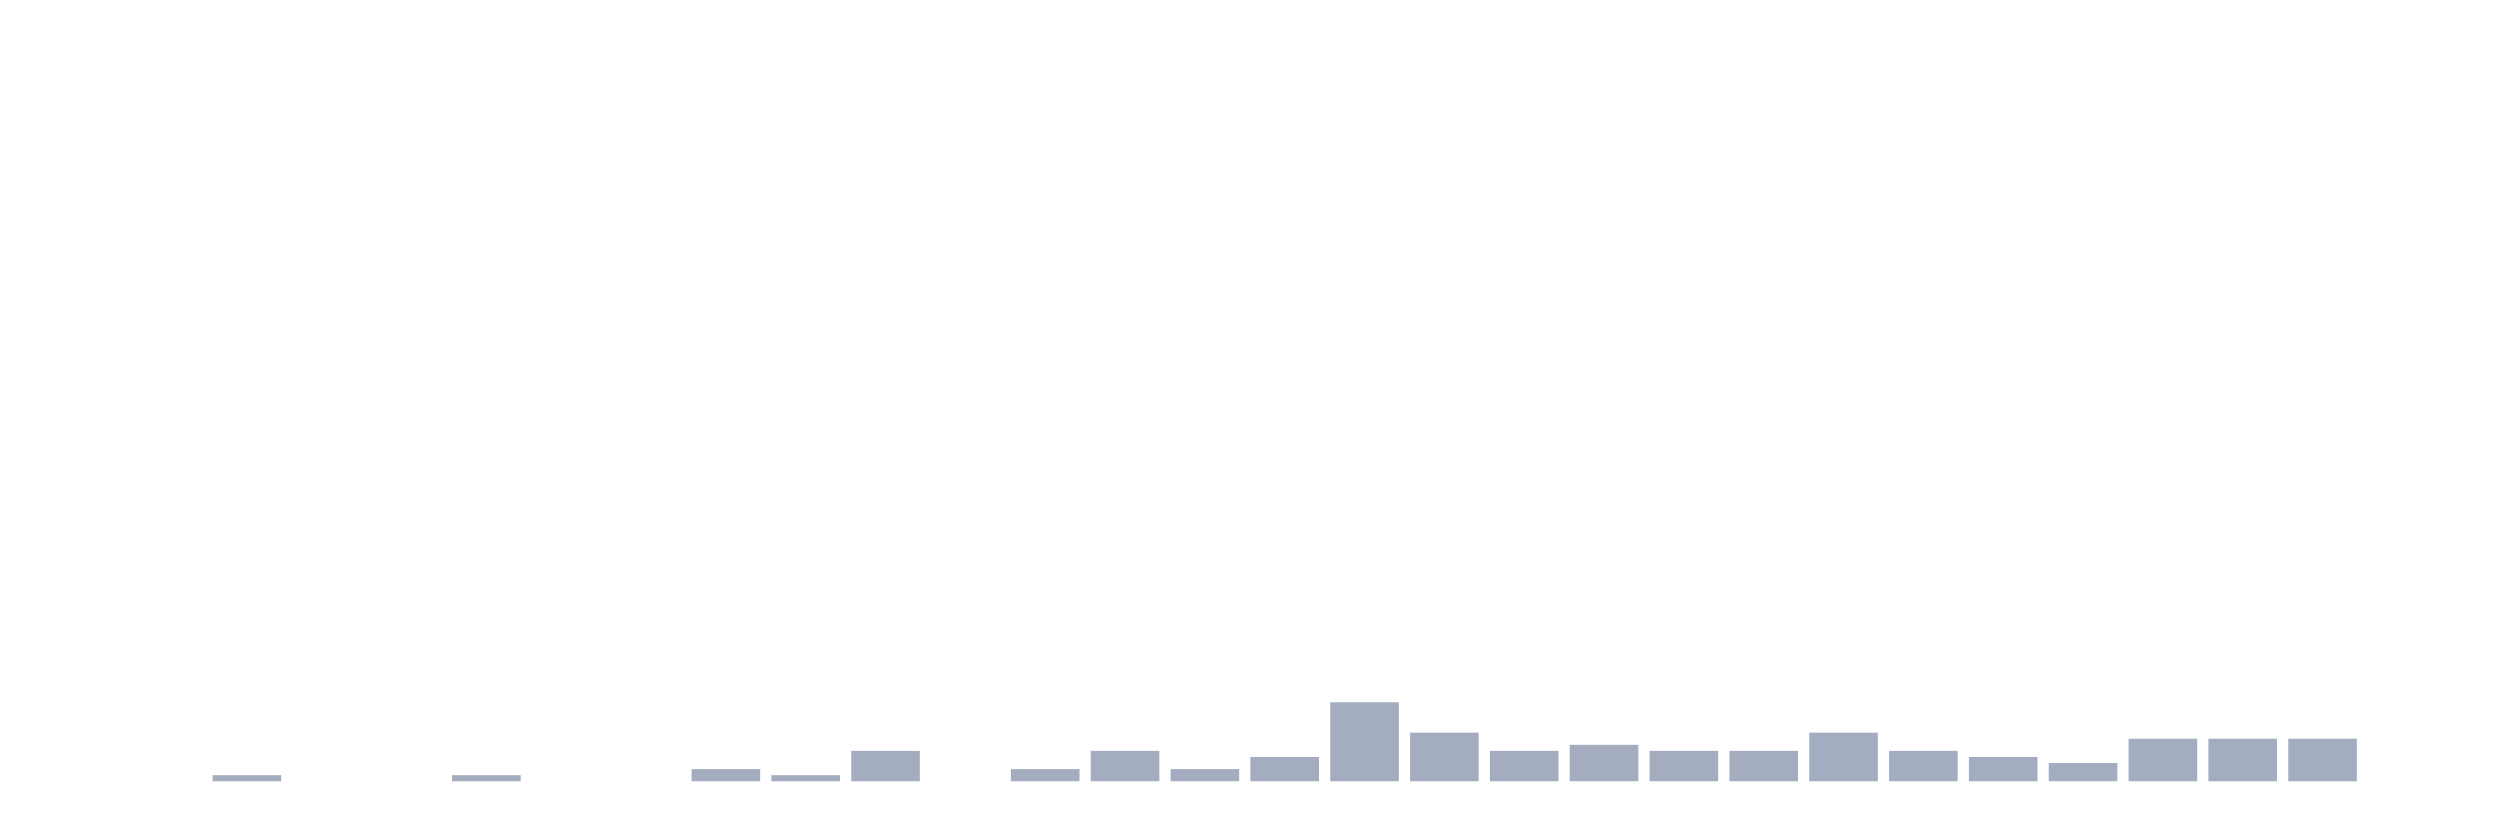
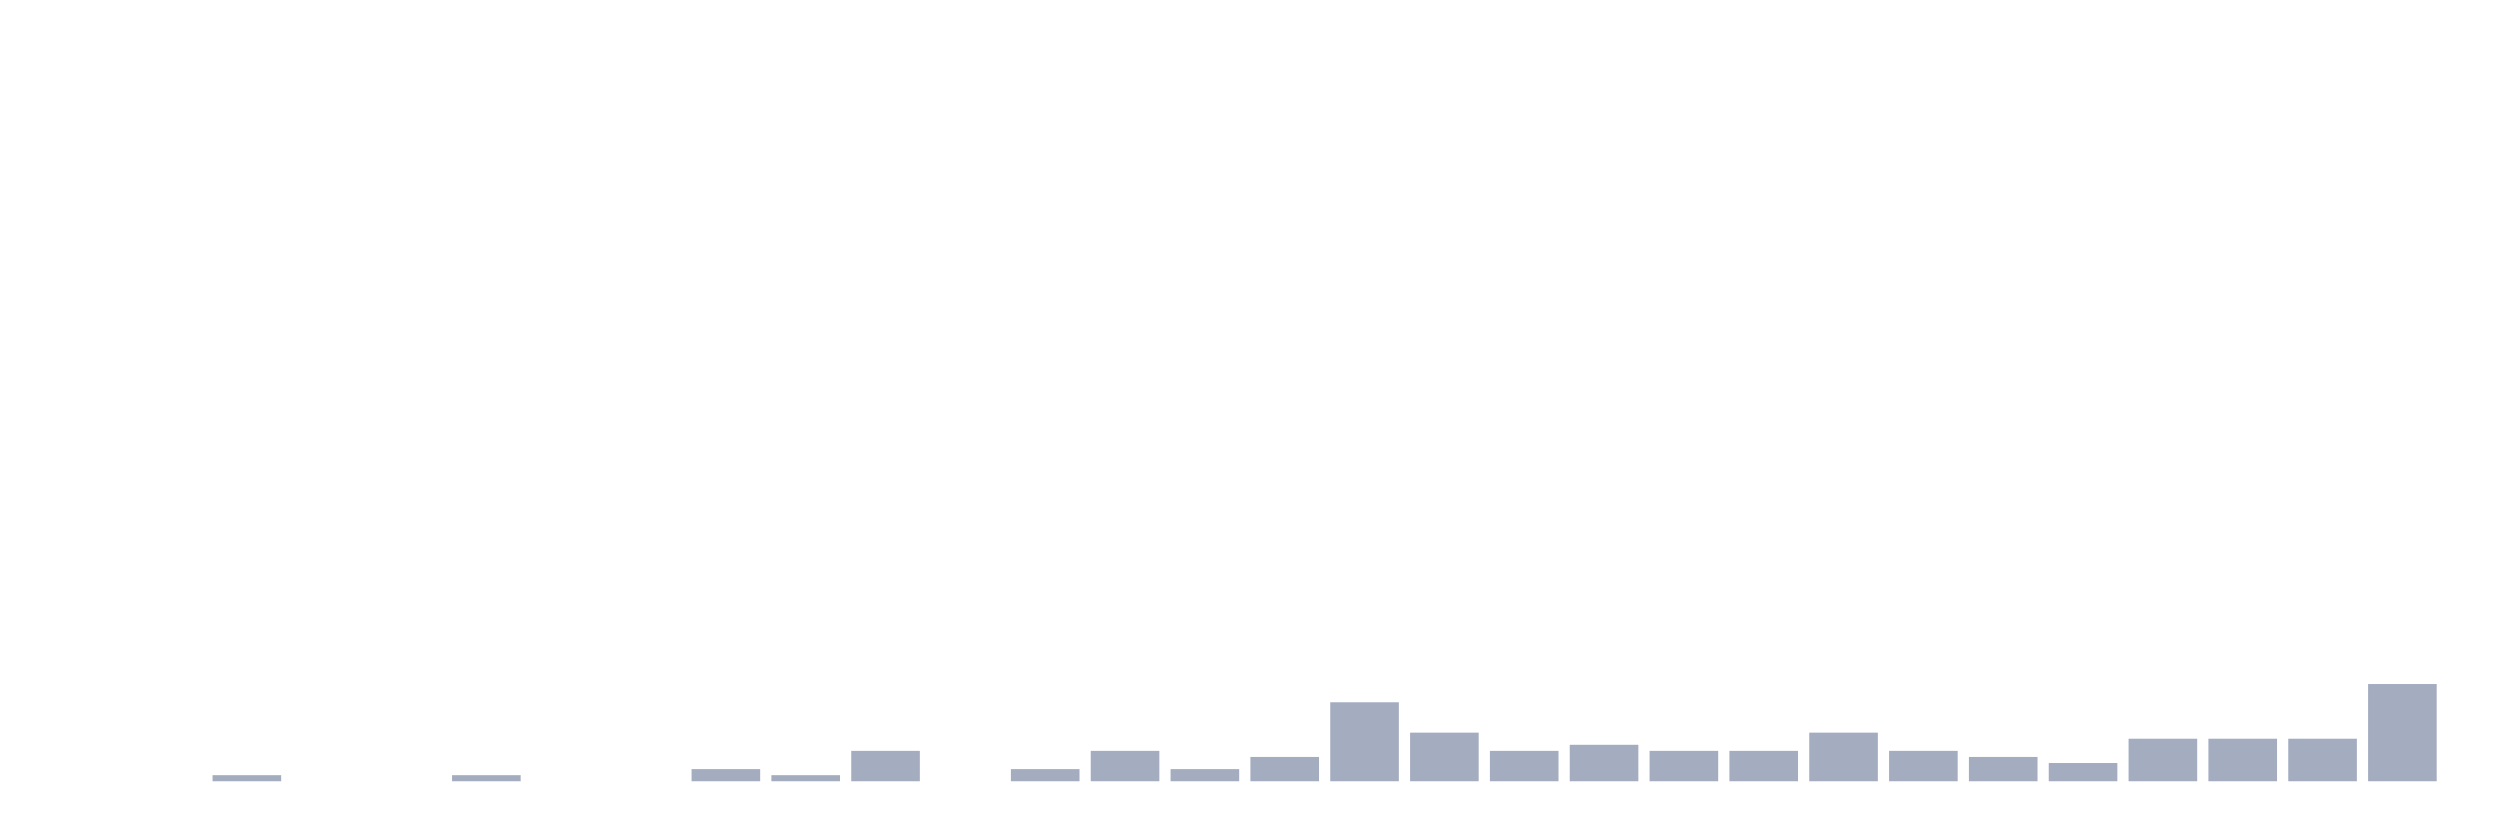
<svg xmlns="http://www.w3.org/2000/svg" viewBox="0 0 480 160">
  <g transform="translate(10,10)">
    <rect class="bar" x="0.153" width="13.175" y="140" height="0" fill="rgb(164,173,192)" />
    <rect class="bar" x="15.482" width="13.175" y="140" height="0" fill="rgb(164,173,192)" />
    <rect class="bar" x="30.81" width="13.175" y="138.833" height="1.167" fill="rgb(164,173,192)" />
    <rect class="bar" x="46.138" width="13.175" y="140" height="0" fill="rgb(164,173,192)" />
    <rect class="bar" x="61.466" width="13.175" y="140" height="0" fill="rgb(164,173,192)" />
    <rect class="bar" x="76.794" width="13.175" y="138.833" height="1.167" fill="rgb(164,173,192)" />
    <rect class="bar" x="92.123" width="13.175" y="140" height="0" fill="rgb(164,173,192)" />
    <rect class="bar" x="107.451" width="13.175" y="140" height="0" fill="rgb(164,173,192)" />
    <rect class="bar" x="122.779" width="13.175" y="137.667" height="2.333" fill="rgb(164,173,192)" />
    <rect class="bar" x="138.107" width="13.175" y="138.833" height="1.167" fill="rgb(164,173,192)" />
    <rect class="bar" x="153.436" width="13.175" y="134.167" height="5.833" fill="rgb(164,173,192)" />
    <rect class="bar" x="168.764" width="13.175" y="140" height="0" fill="rgb(164,173,192)" />
    <rect class="bar" x="184.092" width="13.175" y="137.667" height="2.333" fill="rgb(164,173,192)" />
    <rect class="bar" x="199.42" width="13.175" y="134.167" height="5.833" fill="rgb(164,173,192)" />
    <rect class="bar" x="214.748" width="13.175" y="137.667" height="2.333" fill="rgb(164,173,192)" />
    <rect class="bar" x="230.077" width="13.175" y="135.333" height="4.667" fill="rgb(164,173,192)" />
    <rect class="bar" x="245.405" width="13.175" y="124.833" height="15.167" fill="rgb(164,173,192)" />
    <rect class="bar" x="260.733" width="13.175" y="130.667" height="9.333" fill="rgb(164,173,192)" />
    <rect class="bar" x="276.061" width="13.175" y="134.167" height="5.833" fill="rgb(164,173,192)" />
    <rect class="bar" x="291.39" width="13.175" y="133" height="7" fill="rgb(164,173,192)" />
    <rect class="bar" x="306.718" width="13.175" y="134.167" height="5.833" fill="rgb(164,173,192)" />
    <rect class="bar" x="322.046" width="13.175" y="134.167" height="5.833" fill="rgb(164,173,192)" />
    <rect class="bar" x="337.374" width="13.175" y="130.667" height="9.333" fill="rgb(164,173,192)" />
    <rect class="bar" x="352.702" width="13.175" y="134.167" height="5.833" fill="rgb(164,173,192)" />
    <rect class="bar" x="368.031" width="13.175" y="135.333" height="4.667" fill="rgb(164,173,192)" />
    <rect class="bar" x="383.359" width="13.175" y="136.5" height="3.5" fill="rgb(164,173,192)" />
    <rect class="bar" x="398.687" width="13.175" y="131.833" height="8.167" fill="rgb(164,173,192)" />
    <rect class="bar" x="414.015" width="13.175" y="131.833" height="8.167" fill="rgb(164,173,192)" />
    <rect class="bar" x="429.344" width="13.175" y="131.833" height="8.167" fill="rgb(164,173,192)" />
-     <rect class="bar" x="444.672" width="13.175" y="140" height="0" fill="rgb(164,173,192)" />
+     <rect class="bar" x="444.672" width="13.175" y="121.333" height="18.667" fill="rgb(164,173,192)" />
  </g>
</svg>
